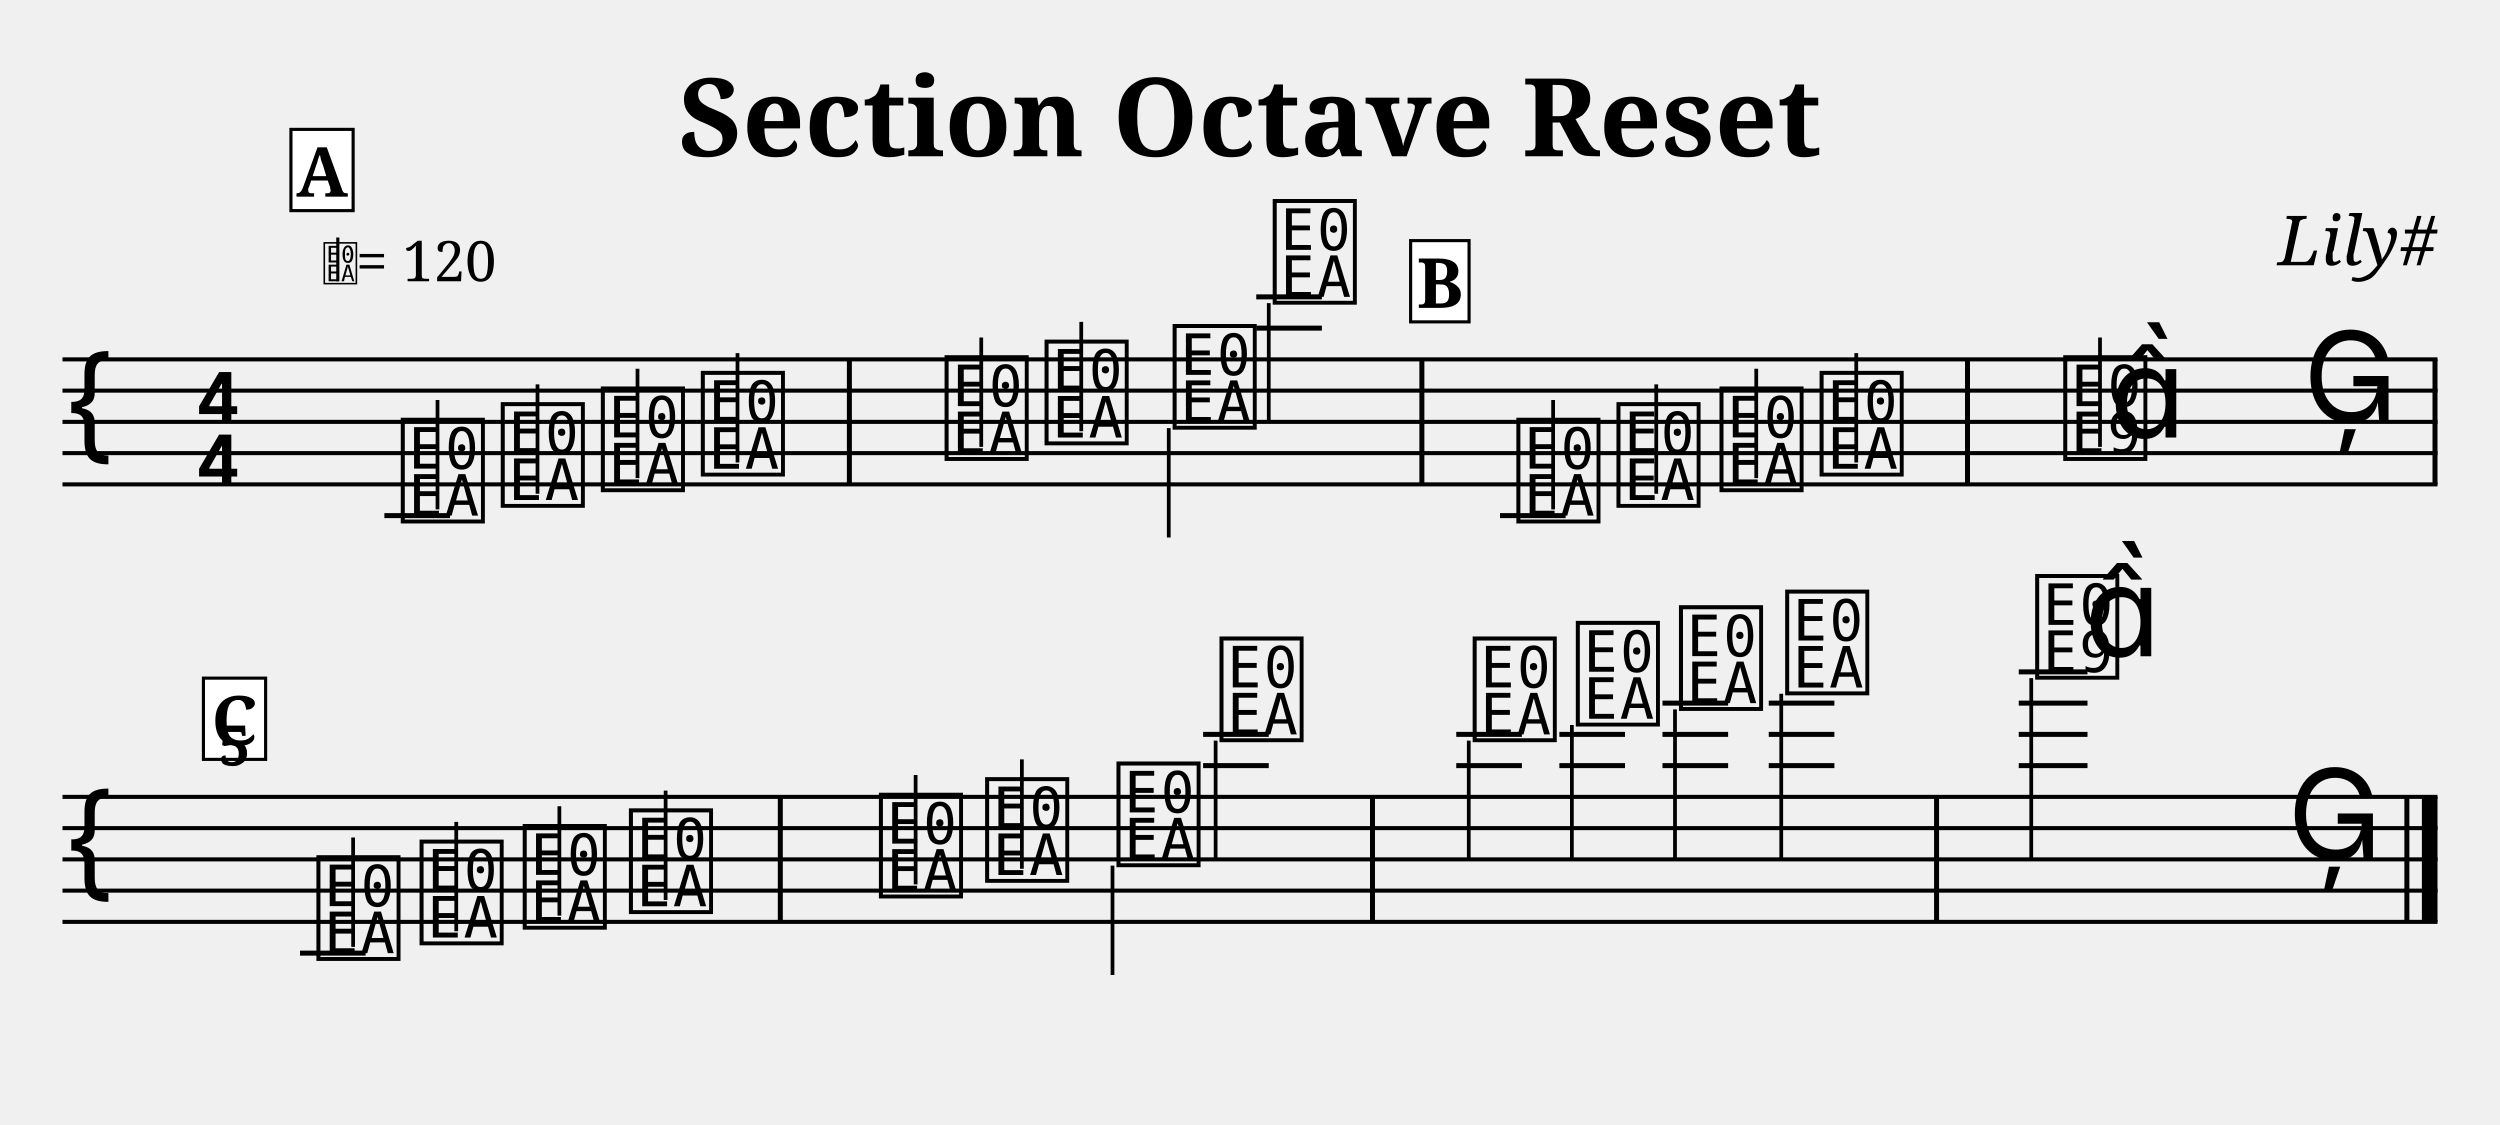
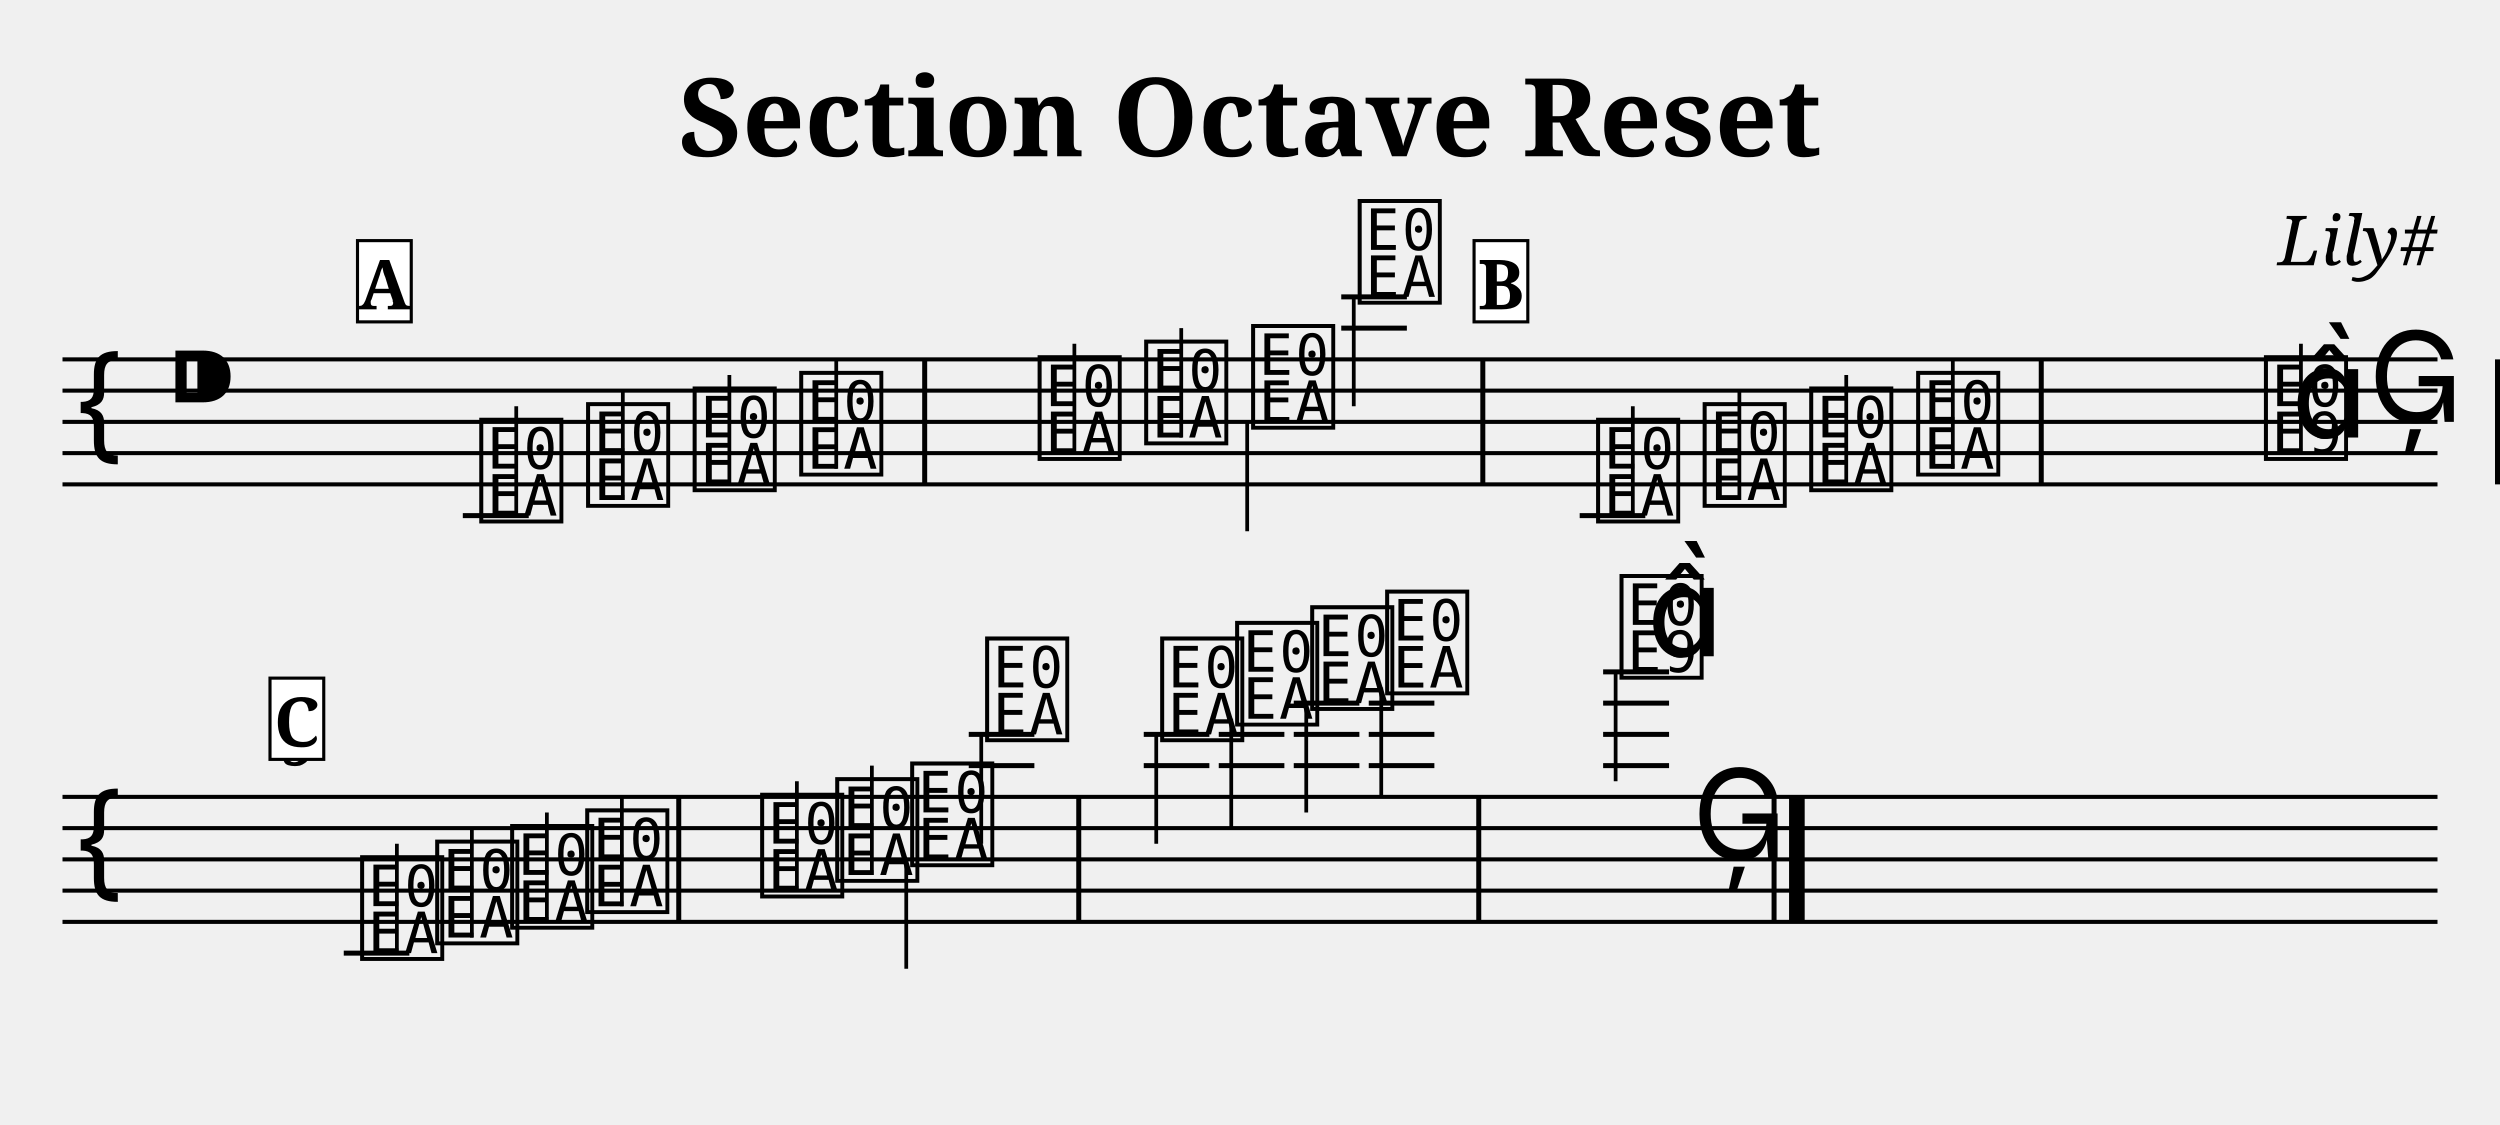
- <svg xmlns="http://www.w3.org/2000/svg" width="800" height="360" viewBox="0 0 80 36">
+ <svg xmlns="http://www.w3.org/2000/svg" width="800.0" height="360.0" viewBox="0 0 80.00 36.00">
  <style>
  @font-face { font-family: 'Emmentaler'; src: local('Emmentaler'); }
-   @font-face { font-family: 'Emmentaler-Brace'; src: local('Emmentaler-Brace'); }
  .music { font-family: 'Emmentaler', serif; }
-   .staff { stroke: black; stroke-width: 0.13; }
-   .barline { stroke: black; stroke-width: 0.16; }
-   .ledger { stroke: black; stroke-width: 0.16; }
-   .title { font-family: serif; font-weight: bold; }
-   .composer { font-family: serif; font-style: italic; }
-   .tempo { font-family: serif; }
-   .section-label { font-family: serif; font-weight: bold; }
-   .clef8 { font-family: serif; font-size: 1.4; font-style: italic; }
</style>
-   <text class="title" x="40" y="5" text-anchor="middle" font-size="3.49">Section Octave Reset</text>
-   <text class="composer" x="78" y="8.49" text-anchor="end" font-size="2.2">Lily#</text>
-   <line class="staff" x1="2" y1="11.5" x2="78" y2="11.5" />
-   <line class="staff" x1="2" y1="12.5" x2="78" y2="12.5" />
-   <line class="staff" x1="2" y1="13.5" x2="78" y2="13.5" />
-   <line class="staff" x1="2" y1="14.5" x2="78" y2="14.5" />
-   <line class="staff" x1="2" y1="15.5" x2="78" y2="15.5" />
-   <text class="music" x="2.0" y="14.5" font-size="4.00"></text>
-   <text class="music" x="6.2" y="13.5" font-size="4.00"></text>
-   <text class="music" x="6.2" y="15.5" font-size="4.00"></text>
-   <line class="ledger" x1="12.3" y1="16.5" x2="14.4" y2="16.5" />
-   <text class="music" x="12.7" y="16.5" font-size="4.00" data-pos="249"></text>
-   <line x1="14.0" y1="16.3" x2="14.0" y2="12.8" stroke="black" stroke-width="0.12" data-pos="249" />
-   <text class="music" x="15.9" y="16.0" font-size="4.00" data-pos="254"></text>
-   <line x1="17.2" y1="15.8" x2="17.2" y2="12.3" stroke="black" stroke-width="0.12" data-pos="254" />
-   <text class="music" x="19.1" y="15.5" font-size="4.00" data-pos="256"></text>
-   <line x1="20.4" y1="15.3" x2="20.4" y2="11.8" stroke="black" stroke-width="0.12" data-pos="256" />
-   <text class="music" x="22.3" y="15.0" font-size="4.00" data-pos="258"></text>
-   <line x1="23.6" y1="14.8" x2="23.6" y2="11.3" stroke="black" stroke-width="0.12" data-pos="258" />
-   <rect x="27.10" y="11.50" width="0.16" height="4.00" fill="black" />
-   <text class="music" x="30.1" y="14.5" font-size="4.00" data-pos="262"></text>
-   <line x1="31.4" y1="14.3" x2="31.4" y2="10.8" stroke="black" stroke-width="0.12" data-pos="262" />
-   <text class="music" x="33.3" y="14.0" font-size="4.00" data-pos="265"></text>
-   <line x1="34.6" y1="13.8" x2="34.6" y2="10.3" stroke="black" stroke-width="0.12" data-pos="265" />
-   <text class="music" x="37.4" y="13.5" font-size="4.00" data-pos="267"></text>
-   <line x1="37.4" y1="13.7" x2="37.4" y2="17.2" stroke="black" stroke-width="0.12" data-pos="267" />
-   <line class="ledger" x1="40.2" y1="10.5" x2="42.3" y2="10.5" />
-   <line class="ledger" x1="40.2" y1="9.5" x2="42.3" y2="9.5" />
-   <text class="music" x="40.6" y="9.5" font-size="4.00" data-pos="269"></text>
-   <line x1="40.6" y1="9.7" x2="40.6" y2="13.5" stroke="black" stroke-width="0.12" data-pos="269" />
-   <rect x="45.42" y="11.50" width="0.16" height="4.00" fill="black" />
-   <line class="ledger" x1="48.0" y1="16.5" x2="50.1" y2="16.5" />
-   <text class="music" x="48.4" y="16.5" font-size="4.00" data-pos="349"></text>
-   <line x1="49.7" y1="16.3" x2="49.7" y2="12.8" stroke="black" stroke-width="0.12" data-pos="349" />
-   <text class="music" x="51.6" y="16.0" font-size="4.00" data-pos="354"></text>
-   <line x1="53.0" y1="15.8" x2="53.0" y2="12.3" stroke="black" stroke-width="0.12" data-pos="354" />
-   <text class="music" x="54.9" y="15.5" font-size="4.00" data-pos="356"></text>
-   <line x1="56.2" y1="15.3" x2="56.2" y2="11.8" stroke="black" stroke-width="0.12" data-pos="356" />
-   <text class="music" x="58.1" y="15.0" font-size="4.00" data-pos="358"></text>
-   <line x1="59.4" y1="14.8" x2="59.4" y2="11.3" stroke="black" stroke-width="0.12" data-pos="358" />
-   <rect x="62.88" y="11.50" width="0.16" height="4.00" fill="black" />
-   <text class="music" x="65.9" y="14.5" font-size="4.00" data-pos="362"></text>
-   <line x1="67.2" y1="14.3" x2="67.2" y2="10.8" stroke="black" stroke-width="0.12" data-pos="362" />
-   <text class="music" x="67.5" y="14.0" font-size="4.00" data-pos="362"></text>
-   <text class="music" x="73.7" y="13.5" font-size="4.00" data-pos="366"></text>
-   <rect x="77.84" y="11.50" width="0.16" height="4.00" fill="black" />
-   <line class="staff" x1="2" y1="25.5" x2="78" y2="25.5" />
-   <line class="staff" x1="2" y1="26.5" x2="78" y2="26.5" />
-   <line class="staff" x1="2" y1="27.5" x2="78" y2="27.5" />
-   <line class="staff" x1="2" y1="28.5" x2="78" y2="28.5" />
-   <line class="staff" x1="2" y1="29.5" x2="78" y2="29.5" />
-   <text class="music" x="2.0" y="28.5" font-size="4.00"></text>
-   <line class="ledger" x1="9.6" y1="30.5" x2="11.7" y2="30.5" />
-   <text class="music" x="10.0" y="30.5" font-size="4.00" data-pos="249"></text>
-   <line x1="11.3" y1="30.3" x2="11.3" y2="26.8" stroke="black" stroke-width="0.12" data-pos="249" />
-   <text class="music" x="13.3" y="30.0" font-size="4.00" data-pos="254"></text>
-   <line x1="14.6" y1="29.8" x2="14.6" y2="26.3" stroke="black" stroke-width="0.12" data-pos="254" />
-   <text class="music" x="16.6" y="29.5" font-size="4.00" data-pos="256"></text>
-   <line x1="17.9" y1="29.3" x2="17.9" y2="25.8" stroke="black" stroke-width="0.12" data-pos="256" />
-   <text class="music" x="20.0" y="29.0" font-size="4.00" data-pos="258"></text>
-   <line x1="21.3" y1="28.8" x2="21.3" y2="25.3" stroke="black" stroke-width="0.12" data-pos="258" />
-   <rect x="24.89" y="25.50" width="0.16" height="4.00" fill="black" />
-   <text class="music" x="28.0" y="28.5" font-size="4.00" data-pos="262"></text>
-   <line x1="29.3" y1="28.3" x2="29.3" y2="24.8" stroke="black" stroke-width="0.12" data-pos="262" />
-   <text class="music" x="31.4" y="28.0" font-size="4.00" data-pos="265"></text>
-   <line x1="32.7" y1="27.8" x2="32.7" y2="24.3" stroke="black" stroke-width="0.12" data-pos="265" />
-   <text class="music" x="35.6" y="27.5" font-size="4.00" data-pos="267"></text>
-   <line x1="35.6" y1="27.7" x2="35.6" y2="31.2" stroke="black" stroke-width="0.12" data-pos="267" />
-   <line class="ledger" x1="38.5" y1="24.5" x2="40.6" y2="24.5" />
-   <line class="ledger" x1="38.5" y1="23.5" x2="40.6" y2="23.5" />
-   <text class="music" x="38.9" y="23.5" font-size="4.00" data-pos="269"></text>
-   <line x1="38.9" y1="23.7" x2="38.9" y2="27.5" stroke="black" stroke-width="0.12" data-pos="269" />
-   <rect x="43.84" y="25.50" width="0.16" height="4.00" fill="black" />
-   <line class="ledger" x1="46.6" y1="24.5" x2="48.7" y2="24.5" />
-   <line class="ledger" x1="46.6" y1="23.5" x2="48.7" y2="23.5" />
-   <text class="music" x="47.0" y="23.5" font-size="4.00" data-pos="349"></text>
-   <line x1="47.0" y1="23.7" x2="47.0" y2="27.5" stroke="black" stroke-width="0.12" data-pos="349" />
-   <line class="ledger" x1="49.9" y1="24.5" x2="52.0" y2="24.5" />
-   <line class="ledger" x1="49.9" y1="23.5" x2="52.0" y2="23.5" />
-   <text class="music" x="50.3" y="23.0" font-size="4.00" data-pos="354"></text>
-   <line x1="50.3" y1="23.2" x2="50.3" y2="27.5" stroke="black" stroke-width="0.12" data-pos="354" />
-   <line class="ledger" x1="53.2" y1="24.5" x2="55.3" y2="24.5" />
-   <line class="ledger" x1="53.2" y1="23.5" x2="55.3" y2="23.5" />
-   <line class="ledger" x1="53.2" y1="22.5" x2="55.3" y2="22.5" />
-   <text class="music" x="53.6" y="22.5" font-size="4.00" data-pos="356"></text>
-   <line x1="53.6" y1="22.7" x2="53.6" y2="27.5" stroke="black" stroke-width="0.12" data-pos="356" />
-   <line class="ledger" x1="56.6" y1="24.5" x2="58.7" y2="24.5" />
-   <line class="ledger" x1="56.6" y1="23.5" x2="58.7" y2="23.5" />
-   <line class="ledger" x1="56.6" y1="22.5" x2="58.7" y2="22.5" />
-   <text class="music" x="57.0" y="22.0" font-size="4.00" data-pos="358"></text>
-   <line x1="57.0" y1="22.2" x2="57.0" y2="27.5" stroke="black" stroke-width="0.12" data-pos="358" />
-   <rect x="61.89" y="25.50" width="0.16" height="4.00" fill="black" />
-   <line class="ledger" x1="64.6" y1="24.5" x2="66.8" y2="24.5" />
-   <line class="ledger" x1="64.6" y1="23.5" x2="66.8" y2="23.5" />
-   <line class="ledger" x1="64.6" y1="22.5" x2="66.8" y2="22.5" />
-   <line class="ledger" x1="64.6" y1="21.5" x2="66.8" y2="21.5" />
-   <text class="music" x="65.0" y="21.5" font-size="4.00" data-pos="362"></text>
-   <line x1="65.0" y1="21.7" x2="65.0" y2="27.5" stroke="black" stroke-width="0.12" data-pos="362" />
-   <text class="music" x="66.7" y="21.0" font-size="4.00" data-pos="362"></text>
-   <text class="music" x="73.2" y="27.5" font-size="4.00" data-pos="366"></text>
-   <rect x="76.94" y="25.50" width="0.16" height="4.00" fill="black" />
-   <rect x="77.50" y="25.50" width="0.50" height="4.00" fill="black" />
-   <text x="10.30" y="9.00" font-family="Emmentaler" font-size="1.6"></text>
-   <line x1="10.81" y1="9.00" x2="10.81" y2="7.60" stroke="black" stroke-width="0.10" />
-   <text class="tempo" font-size="1.8" x="11.40" y="9.00">= 120</text>
-   <rect x="9.31" y="4.14" width="1.99" height="2.60" fill="white" stroke="black" stroke-width="0.10" class="section-label-box" />
-   <text x="10.30" y="5.44" font-family="serif" font-size="2.2" font-weight="bold" text-anchor="middle" dominant-baseline="central" class="section-label-text">A</text>
-   <rect x="45.14" y="7.70" width="1.87" height="2.60" fill="white" stroke="black" stroke-width="0.10" class="section-label-box" />
-   <text x="46.08" y="9.00" font-family="serif" font-size="2.2" font-weight="bold" text-anchor="middle" dominant-baseline="central" class="section-label-text">B</text>
-   <rect x="6.51" y="21.70" width="1.99" height="2.60" fill="white" stroke="black" stroke-width="0.10" class="section-label-box" />
-   <text x="7.50" y="23.00" font-family="serif" font-size="2.2" font-weight="bold" text-anchor="middle" dominant-baseline="central" class="section-label-text">C</text>
-   <text class="bar-number" x="7.00" y="24.50" font-family="serif" font-size="1.80" font-weight="bold">5</text>
+   <text x="40.00" y="5.00" font-size="3.49" font-family="serif" font-weight="bold" text-anchor="middle">Section Octave Reset</text>
+   <text x="78.00" y="8.49" font-size="2.20" font-family="serif" font-style="italic" text-anchor="end">Lily#</text>
+   <g transform="translate(2.00,0.00) scale(1,1)">
+     <line x1="0.00" y1="11.50" x2="76.00" y2="11.50" stroke="#000000" stroke-width="0.130" />
+     <line x1="0.00" y1="12.50" x2="76.00" y2="12.50" stroke="#000000" stroke-width="0.130" />
+     <line x1="0.00" y1="13.50" x2="76.00" y2="13.50" stroke="#000000" stroke-width="0.130" />
+     <line x1="0.00" y1="14.50" x2="76.00" y2="14.50" stroke="#000000" stroke-width="0.130" />
+     <line x1="0.00" y1="15.50" x2="76.00" y2="15.50" stroke="#000000" stroke-width="0.130" />
+     <text class="music" x="0.30" y="14.50" font-size="4.00"></text>
+     <text class="music" x="3.30" y="13.50" font-size="4.00"></text>
+     <text class="music" x="13.21" y="16.50" font-size="4.00" data-pos="249"></text>
+     <line x1="12.81" y1="16.50" x2="14.92" y2="16.50" stroke="#000000" stroke-width="0.160" />
+     <line x1="14.52" y1="16.50" x2="14.52" y2="13.00" stroke="#000000" stroke-width="0.120" />
+     <text class="music" x="16.63" y="16.00" font-size="4.00" data-pos="254"></text>
+     <line x1="17.93" y1="16.00" x2="17.93" y2="12.50" stroke="#000000" stroke-width="0.120" />
+     <text class="music" x="20.04" y="15.50" font-size="4.00" data-pos="256"></text>
+     <line x1="21.34" y1="15.50" x2="21.34" y2="12.00" stroke="#000000" stroke-width="0.120" />
+     <text class="music" x="23.45" y="15.00" font-size="4.00" data-pos="258"></text>
+     <line x1="24.76" y1="15.00" x2="24.76" y2="11.50" stroke="#000000" stroke-width="0.120" />
+     <text class="music" x="31.08" y="14.50" font-size="4.00" data-pos="262"></text>
+     <line x1="32.38" y1="14.50" x2="32.38" y2="11.00" stroke="#000000" stroke-width="0.120" />
+     <text class="music" x="34.49" y="14.00" font-size="4.00" data-pos="265"></text>
+     <line x1="35.80" y1="14.00" x2="35.80" y2="10.50" stroke="#000000" stroke-width="0.120" />
+     <text class="music" x="37.91" y="13.50" font-size="4.00" data-pos="267"></text>
+     <line x1="37.91" y1="13.50" x2="37.91" y2="17.00" stroke="#000000" stroke-width="0.120" />
+     <text class="music" x="41.32" y="9.50" font-size="4.00" data-pos="269"></text>
+     <line x1="40.92" y1="10.50" x2="43.02" y2="10.50" stroke="#000000" stroke-width="0.160" />
+     <line x1="40.92" y1="9.50" x2="43.02" y2="9.50" stroke="#000000" stroke-width="0.160" />
+     <line x1="41.32" y1="9.50" x2="41.32" y2="13.00" stroke="#000000" stroke-width="0.120" />
+     <text class="music" x="48.95" y="16.50" font-size="4.00" data-pos="349"></text>
+     <line x1="48.55" y1="16.50" x2="50.65" y2="16.50" stroke="#000000" stroke-width="0.160" />
+     <line x1="50.25" y1="16.50" x2="50.25" y2="13.00" stroke="#000000" stroke-width="0.120" />
+     <text class="music" x="52.36" y="16.00" font-size="4.00" data-pos="354"></text>
+     <line x1="53.66" y1="16.00" x2="53.66" y2="12.50" stroke="#000000" stroke-width="0.120" />
+     <text class="music" x="55.77" y="15.50" font-size="4.00" data-pos="356"></text>
+     <line x1="57.08" y1="15.50" x2="57.08" y2="12.00" stroke="#000000" stroke-width="0.120" />
+     <text class="music" x="59.19" y="15.00" font-size="4.00" data-pos="358"></text>
+     <line x1="60.49" y1="15.00" x2="60.49" y2="11.50" stroke="#000000" stroke-width="0.120" />
+     <text class="music" x="70.32" y="14.50" font-size="4.00" data-pos="362"></text>
+     <line x1="71.63" y1="14.50" x2="71.63" y2="11.00" stroke="#000000" stroke-width="0.120" />
+     <text class="music" x="71.32" y="14.00" font-size="4.00"></text>
+     <text class="music" x="73.79" y="13.50" font-size="4.00" data-pos="366"></text>
+     <rect x="27.51" y="11.50" width="0.16" height="4.00" fill="#000000" />
+     <rect x="45.37" y="11.50" width="0.16" height="4.00" fill="#000000" />
+     <rect x="63.24" y="11.50" width="0.16" height="4.00" fill="#000000" />
+     <rect x="77.84" y="11.50" width="0.16" height="4.00" fill="#000000" />
+     <line x1="0.00" y1="25.50" x2="76.00" y2="25.50" stroke="#000000" stroke-width="0.130" />
+     <line x1="0.00" y1="26.50" x2="76.00" y2="26.50" stroke="#000000" stroke-width="0.130" />
+     <line x1="0.00" y1="27.50" x2="76.00" y2="27.50" stroke="#000000" stroke-width="0.130" />
+     <line x1="0.00" y1="28.50" x2="76.00" y2="28.50" stroke="#000000" stroke-width="0.130" />
+     <line x1="0.00" y1="29.50" x2="76.00" y2="29.50" stroke="#000000" stroke-width="0.130" />
+     <text class="music" x="0.30" y="28.50" font-size="4.00"></text>
+     <text class="music" x="9.40" y="30.50" font-size="4.00" data-pos="249"></text>
+     <line x1="9.00" y1="30.50" x2="11.10" y2="30.50" stroke="#000000" stroke-width="0.160" />
+     <line x1="10.70" y1="30.50" x2="10.70" y2="27.00" stroke="#000000" stroke-width="0.120" />
+     <text class="music" x="11.80" y="30.00" font-size="4.00" data-pos="254"></text>
+     <line x1="13.10" y1="30.00" x2="13.10" y2="26.50" stroke="#000000" stroke-width="0.120" />
+     <text class="music" x="14.20" y="29.50" font-size="4.00" data-pos="256"></text>
+     <line x1="15.50" y1="29.50" x2="15.50" y2="26.00" stroke="#000000" stroke-width="0.120" />
+     <text class="music" x="16.60" y="29.00" font-size="4.00" data-pos="258"></text>
+     <line x1="17.90" y1="29.00" x2="17.90" y2="25.50" stroke="#000000" stroke-width="0.120" />
+     <text class="music" x="22.20" y="28.50" font-size="4.00" data-pos="262"></text>
+     <line x1="23.50" y1="28.50" x2="23.50" y2="25.00" stroke="#000000" stroke-width="0.120" />
+     <text class="music" x="24.60" y="28.00" font-size="4.00" data-pos="265"></text>
+     <line x1="25.90" y1="28.00" x2="25.90" y2="24.50" stroke="#000000" stroke-width="0.120" />
+     <text class="music" x="27.00" y="27.50" font-size="4.00" data-pos="267"></text>
+     <line x1="27.00" y1="27.50" x2="27.00" y2="31.00" stroke="#000000" stroke-width="0.120" />
+     <text class="music" x="29.40" y="23.50" font-size="4.00" data-pos="269"></text>
+     <line x1="29.00" y1="24.50" x2="31.10" y2="24.50" stroke="#000000" stroke-width="0.160" />
+     <line x1="29.00" y1="23.50" x2="31.10" y2="23.50" stroke="#000000" stroke-width="0.160" />
+     <line x1="29.40" y1="23.50" x2="29.40" y2="27.00" stroke="#000000" stroke-width="0.120" />
+     <text class="music" x="35.00" y="23.50" font-size="4.00" data-pos="349"></text>
+     <line x1="34.60" y1="24.50" x2="36.70" y2="24.50" stroke="#000000" stroke-width="0.160" />
+     <line x1="34.60" y1="23.50" x2="36.70" y2="23.50" stroke="#000000" stroke-width="0.160" />
+     <line x1="35.00" y1="23.50" x2="35.00" y2="27.00" stroke="#000000" stroke-width="0.120" />
+     <text class="music" x="37.40" y="23.00" font-size="4.00" data-pos="354"></text>
+     <line x1="37.00" y1="24.50" x2="39.10" y2="24.50" stroke="#000000" stroke-width="0.160" />
+     <line x1="37.00" y1="23.50" x2="39.10" y2="23.50" stroke="#000000" stroke-width="0.160" />
+     <line x1="37.40" y1="23.00" x2="37.40" y2="26.50" stroke="#000000" stroke-width="0.120" />
+     <text class="music" x="39.80" y="22.50" font-size="4.00" data-pos="356"></text>
+     <line x1="39.40" y1="24.50" x2="41.50" y2="24.50" stroke="#000000" stroke-width="0.160" />
+     <line x1="39.40" y1="23.50" x2="41.50" y2="23.50" stroke="#000000" stroke-width="0.160" />
+     <line x1="39.40" y1="22.50" x2="41.50" y2="22.50" stroke="#000000" stroke-width="0.160" />
+     <line x1="39.80" y1="22.50" x2="39.80" y2="26.00" stroke="#000000" stroke-width="0.120" />
+     <text class="music" x="42.20" y="22.00" font-size="4.00" data-pos="358"></text>
+     <line x1="41.80" y1="24.50" x2="43.90" y2="24.50" stroke="#000000" stroke-width="0.160" />
+     <line x1="41.80" y1="23.50" x2="43.90" y2="23.50" stroke="#000000" stroke-width="0.160" />
+     <line x1="41.80" y1="22.50" x2="43.90" y2="22.50" stroke="#000000" stroke-width="0.160" />
+     <line x1="42.20" y1="22.00" x2="42.20" y2="25.50" stroke="#000000" stroke-width="0.120" />
+     <text class="music" x="49.70" y="21.50" font-size="4.00" data-pos="362"></text>
+     <line x1="49.30" y1="24.50" x2="51.41" y2="24.50" stroke="#000000" stroke-width="0.160" />
+     <line x1="49.30" y1="23.50" x2="51.41" y2="23.50" stroke="#000000" stroke-width="0.160" />
+     <line x1="49.30" y1="22.50" x2="51.41" y2="22.50" stroke="#000000" stroke-width="0.160" />
+     <line x1="49.30" y1="21.50" x2="51.41" y2="21.50" stroke="#000000" stroke-width="0.160" />
+     <line x1="49.70" y1="21.50" x2="49.70" y2="25.00" stroke="#000000" stroke-width="0.120" />
+     <text class="music" x="50.70" y="21.00" font-size="4.00"></text>
+     <text class="music" x="52.15" y="27.50" font-size="4.00" data-pos="366"></text>
+     <rect x="19.64" y="25.50" width="0.16" height="4.00" fill="#000000" />
+     <rect x="32.44" y="25.50" width="0.16" height="4.00" fill="#000000" />
+     <rect x="45.24" y="25.50" width="0.16" height="4.00" fill="#000000" />
+     <rect x="54.69" y="25.50" width="0.16" height="4.00" fill="#000000" />
+     <rect x="55.25" y="25.50" width="0.50" height="4.00" fill="#000000" />
+     <text x="7.00" y="24.50" font-size="1.80" font-family="serif" font-weight="bold" fill="#000000">5</text>
+     <rect x="9.44" y="7.70" width="1.72" height="2.60" fill="#FFFFFF" stroke="#000000" stroke-width="0.100" data-pos="0" />
+     <text x="10.30" y="9.90" font-size="2.20" font-family="serif" font-weight="bold" text-anchor="middle" fill="#000000" data-pos="0">A</text>
+     <rect x="45.17" y="7.70" width="1.72" height="2.60" fill="#FFFFFF" stroke="#000000" stroke-width="0.100" data-pos="270" />
+     <text x="46.03" y="9.90" font-size="2.20" font-family="serif" font-weight="bold" text-anchor="middle" fill="#000000" data-pos="270">B</text>
+     <rect x="6.64" y="21.70" width="1.72" height="2.60" fill="#FFFFFF" stroke="#000000" stroke-width="0.100" data-pos="367" />
+     <text x="7.50" y="23.90" font-size="2.20" font-family="serif" font-weight="bold" text-anchor="middle" fill="#000000" data-pos="367">C</text>
+   </g>
</svg>
